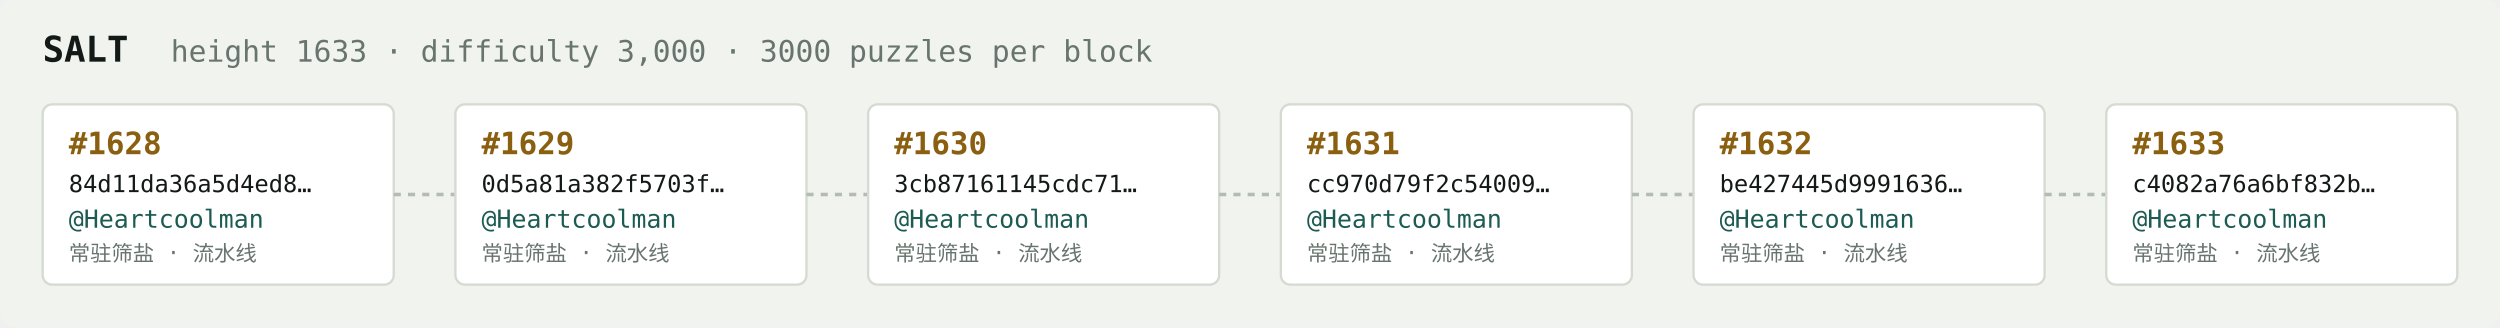
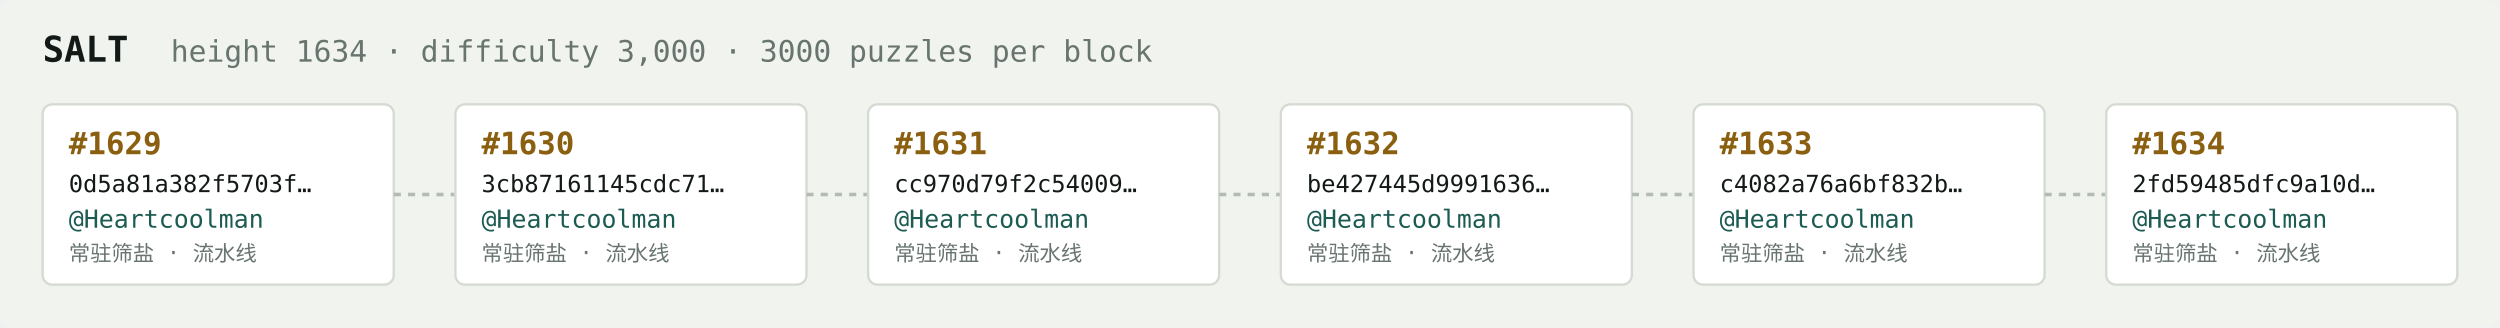
<svg xmlns="http://www.w3.org/2000/svg" width="1054" height="138" viewBox="0 0 1054 138" font-family="ui-monospace,SFMono-Regular,Menlo,monospace">
  <rect fill="#f1f3ef" width="1054" height="138" rx="6" />
  <text x="18" y="26" fill="#121916" font-size="15" font-weight="700">SALT</text>
-   <text x="72" y="26" fill="#68746e" font-size="12.5">height 1633 · difficulty 3,000 · 3000 puzzles per block</text>
+   <text x="72" y="26" fill="#68746e" font-size="12.5">height 1634 · difficulty 3,000 · 3000 puzzles per block</text>
  <rect x="18" y="44" width="148" height="76" rx="4" fill="#ffffff" stroke="#d5dbd2" stroke-width="1" />
-   <text x="29" y="65" fill="#8a5f10" font-size="13" font-weight="700">#1628</text>
-   <text x="29" y="81" fill="#121916" font-size="10">84d11da36a5d4ed8…</text>
+   <text x="29" y="65" fill="#8a5f10" font-size="13" font-weight="700">#1629</text>
+   <text x="29" y="81" fill="#121916" font-size="10">0d5a81a382f5703f…</text>
  <text x="29" y="96" fill="#1c5b52" font-size="10.5">@Heartcoolman</text>
  <text x="29" y="110" fill="#68746e" font-size="9">常驻筛盐 · 流水线</text>
  <line x1="166" y1="82.0" x2="192" y2="82.0" stroke="#b3bcb4" stroke-width="1.5" stroke-dasharray="3 3" />
  <rect x="192" y="44" width="148" height="76" rx="4" fill="#ffffff" stroke="#d5dbd2" stroke-width="1" />
-   <text x="203" y="65" fill="#8a5f10" font-size="13" font-weight="700">#1629</text>
-   <text x="203" y="81" fill="#121916" font-size="10">0d5a81a382f5703f…</text>
+   <text x="203" y="65" fill="#8a5f10" font-size="13" font-weight="700">#1630</text>
+   <text x="203" y="81" fill="#121916" font-size="10">3cb87161145cdc71…</text>
  <text x="203" y="96" fill="#1c5b52" font-size="10.5">@Heartcoolman</text>
  <text x="203" y="110" fill="#68746e" font-size="9">常驻筛盐 · 流水线</text>
  <line x1="340" y1="82.0" x2="366" y2="82.0" stroke="#b3bcb4" stroke-width="1.5" stroke-dasharray="3 3" />
  <rect x="366" y="44" width="148" height="76" rx="4" fill="#ffffff" stroke="#d5dbd2" stroke-width="1" />
-   <text x="377" y="65" fill="#8a5f10" font-size="13" font-weight="700">#1630</text>
-   <text x="377" y="81" fill="#121916" font-size="10">3cb87161145cdc71…</text>
+   <text x="377" y="65" fill="#8a5f10" font-size="13" font-weight="700">#1631</text>
+   <text x="377" y="81" fill="#121916" font-size="10">cc970d79f2c54009…</text>
  <text x="377" y="96" fill="#1c5b52" font-size="10.5">@Heartcoolman</text>
  <text x="377" y="110" fill="#68746e" font-size="9">常驻筛盐 · 流水线</text>
  <line x1="514" y1="82.0" x2="540" y2="82.0" stroke="#b3bcb4" stroke-width="1.5" stroke-dasharray="3 3" />
  <rect x="540" y="44" width="148" height="76" rx="4" fill="#ffffff" stroke="#d5dbd2" stroke-width="1" />
-   <text x="551" y="65" fill="#8a5f10" font-size="13" font-weight="700">#1631</text>
-   <text x="551" y="81" fill="#121916" font-size="10">cc970d79f2c54009…</text>
+   <text x="551" y="65" fill="#8a5f10" font-size="13" font-weight="700">#1632</text>
+   <text x="551" y="81" fill="#121916" font-size="10">be427445d9991636…</text>
  <text x="551" y="96" fill="#1c5b52" font-size="10.5">@Heartcoolman</text>
  <text x="551" y="110" fill="#68746e" font-size="9">常驻筛盐 · 流水线</text>
  <line x1="688" y1="82.0" x2="714" y2="82.0" stroke="#b3bcb4" stroke-width="1.5" stroke-dasharray="3 3" />
  <rect x="714" y="44" width="148" height="76" rx="4" fill="#ffffff" stroke="#d5dbd2" stroke-width="1" />
-   <text x="725" y="65" fill="#8a5f10" font-size="13" font-weight="700">#1632</text>
-   <text x="725" y="81" fill="#121916" font-size="10">be427445d9991636…</text>
+   <text x="725" y="65" fill="#8a5f10" font-size="13" font-weight="700">#1633</text>
+   <text x="725" y="81" fill="#121916" font-size="10">c4082a76a6bf832b…</text>
  <text x="725" y="96" fill="#1c5b52" font-size="10.5">@Heartcoolman</text>
  <text x="725" y="110" fill="#68746e" font-size="9">常驻筛盐 · 流水线</text>
  <line x1="862" y1="82.0" x2="888" y2="82.0" stroke="#b3bcb4" stroke-width="1.5" stroke-dasharray="3 3" />
  <rect x="888" y="44" width="148" height="76" rx="4" fill="#ffffff" stroke="#d5dbd2" stroke-width="1" />
-   <text x="899" y="65" fill="#8a5f10" font-size="13" font-weight="700">#1633</text>
-   <text x="899" y="81" fill="#121916" font-size="10">c4082a76a6bf832b…</text>
+   <text x="899" y="65" fill="#8a5f10" font-size="13" font-weight="700">#1634</text>
+   <text x="899" y="81" fill="#121916" font-size="10">2fd59485dfc9a10d…</text>
  <text x="899" y="96" fill="#1c5b52" font-size="10.5">@Heartcoolman</text>
  <text x="899" y="110" fill="#68746e" font-size="9">常驻筛盐 · 流水线</text>
</svg>
